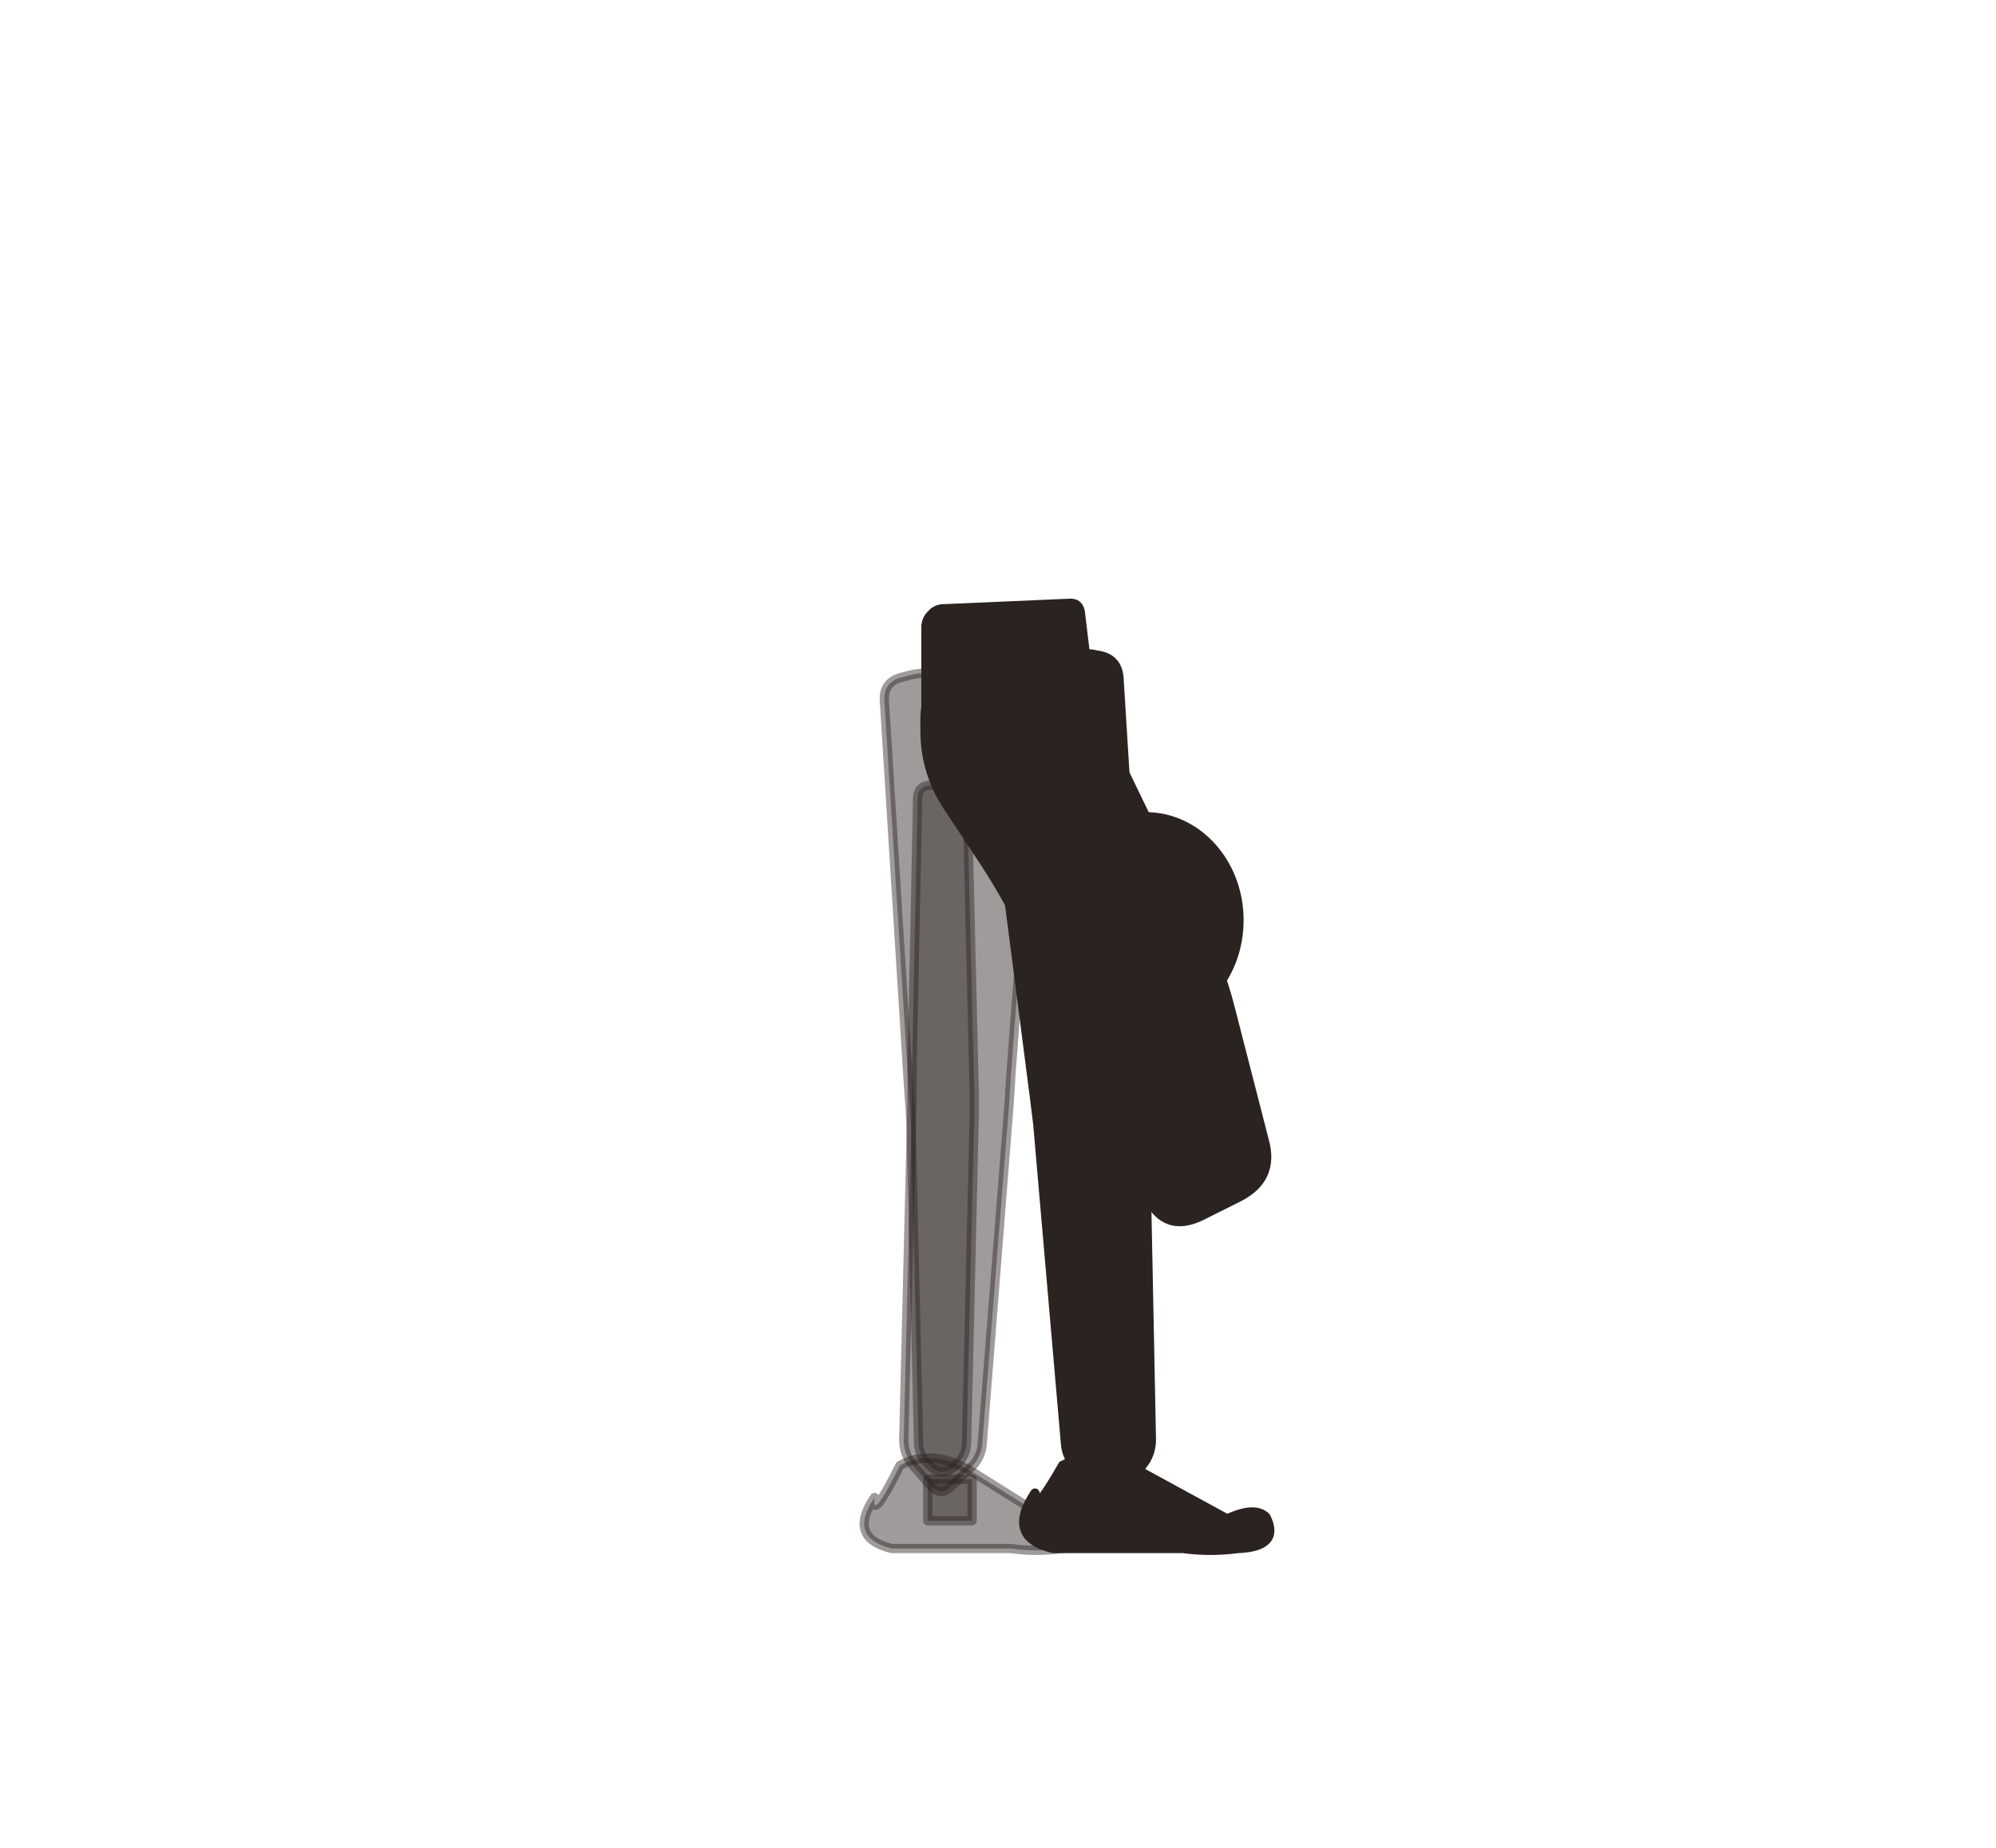
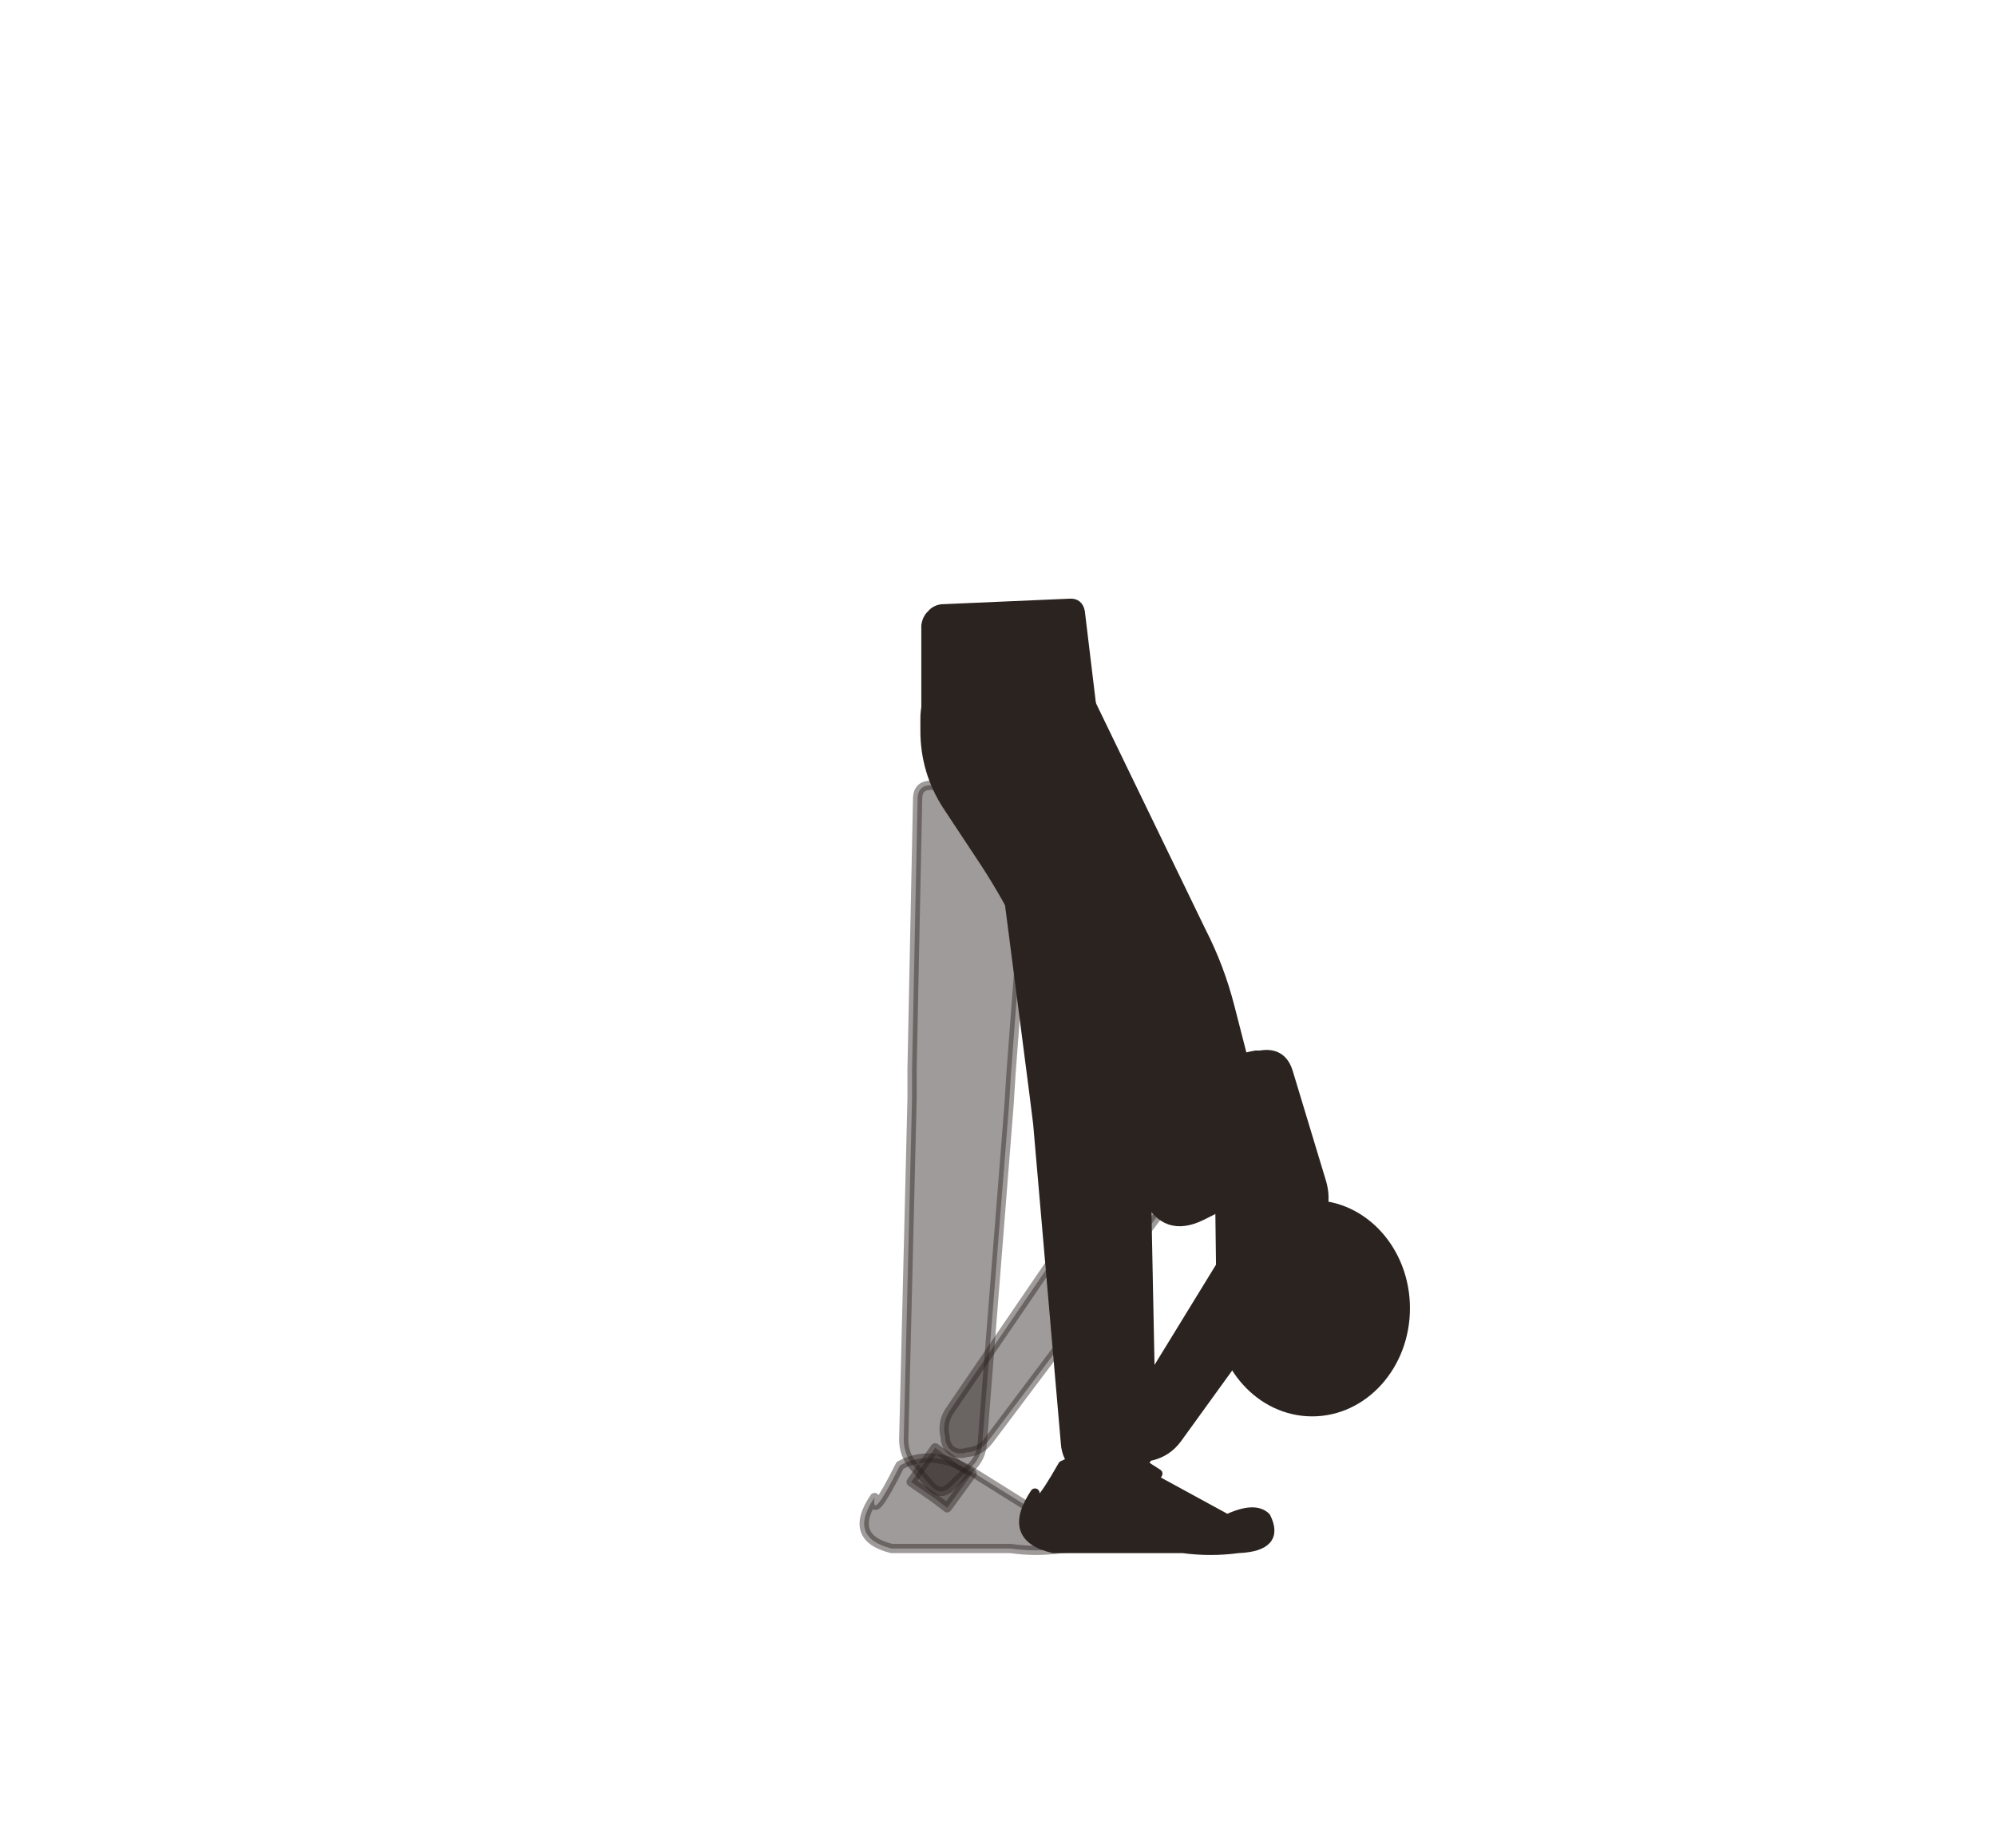
<svg xmlns="http://www.w3.org/2000/svg" viewBox="-8 0 216 200">
  <path d="M 91.3 86.5 L 90.7 115.7 Q 90.7 117.3 90.7 118.9 L 89.8 155.8 Q 89.8 157.4 90.8 158.6 L 92.7 160.8 Q 93.8 162 94.9 160.9 L 97 158.9 Q 98.2 157.8 98.3 156.2 L 101.2 119.5 Q 101.3 117.9 101.4 116.3 L 103.6 87.1 Q 103.7 85.5 102.1 85.4 L 92.9 85 Q 91.3 84.9 91.3 86.5 Z" fill="#2b2320" stroke="#2b2320" stroke-width="1" stroke-linejoin="round" fill-opacity="0.45" stroke-opacity="0.45" />
  <path d="M 86.64 162.08 Q 83.696 166.4 88.48 167.6 L 101.36 167.6 Q 104.12 168 106.88 167.6 Q 111.112 167.4 109.64 164.47 Q 108.536 163.37 105.776 164.66 L 97.68 159.6 Q 93.08 156.6 89.4 158.6 Q 86.272 164.84 86.64 162.08 Z" fill="#2b2320" stroke="#2b2320" stroke-width="1" stroke-linejoin="round" fill-opacity="0.45" stroke-opacity="0.45" />
+   <path d="M 115.4 110.6 L 113.2 123.8 Q 112.8 126.2 111.5 128.2 L 94.7 152.8 Q 93.9 154.1 94.3 155.6 L 94.3 155.9 Q 94.7 157.4 96.2 157.3 L 96.6 157.2 Q 98.1 157.1 99 155.9 L 117.8 130.9 Q 119.2 129 119.8 126.7 L 123.8 112.5 Q 124.3 110.6 122.5 109.7 L 122 109.5 Q 120.2 108.7 118.2 108.7 L 117.7 108.6 Q 115.7 108.6 115.4 110.6 Z" fill="#2b2320" stroke="#2b2320" stroke-width="1" stroke-linejoin="round" fill-opacity="0.45" stroke-opacity="0.45" />
+   <path d="M 93.2 156.7 L 95.8 158.6 L 97.2 159.5 L 94.5 163.2 L 93.2 162.2 L 90.6 160.4 Z" fill="#2b2320" stroke="#2b2320" stroke-width="1" stroke-linejoin="round" fill-opacity="0.45" stroke-opacity="0.45" />
+   <path d="M 96.4 73.1 L 103.5 72.2 Q 107.9 71.7 109.8 75.6 L 122 100.8 Q 124 104.7 125.1 109 L 128.8 123.4 Q 130 127.6 126 129.6 L 122 131.6 Q 118.1 133.5 116.2 129.6 L 102.9 101 Q 101 97.1 98.6 93.4 L 94.5 87.2 Q 92.1 83.5 92.1 79.1 L 92.1 78 Q 92 73.6 96.4 73.1 Z" fill="#2b2320" stroke="#2b2320" stroke-width="1" stroke-linejoin="round" />
+   <path d="M 122.3 119.5 L 127.3 130.8 Q 128.3 133 130.5 133.8 L 131 134 Q 133.2 134.8 134.3 132.7 L 134.6 132.3 Q 135.7 130.2 135 127.9 L 131.4 116 Q 130.7 113.8 128.4 114.2 L 127.9 114.2 Q 125.6 114.6 123.7 115.8 L 123.3 116.1 Q 121.3 117.4 122.3 119.5 Z" fill="#2b2320" stroke="#2b2320" stroke-width="1" stroke-linejoin="round" />
+   <path d="M 127.6 131.3 L 114.6 152.5 Q 113.7 154 114 155.8 L 114.1 156.2 Q 114.4 158 116.2 157.6 L 116.5 157.6 Q 118.3 157.2 119.4 155.7 L 134 135.5 Q 135.2 133.8 134.5 131.7 L 134.3 131.3 Q 133.6 129.3 131.4 129.3 L 130.9 129.4 Q 128.8 129.4 127.6 131.3 Z" fill="#2b2320" stroke="#2b2320" stroke-width="1" stroke-linejoin="round" />
+   <path d="M 113.3 156.8 L 115.9 158.6 L 117.3 159.5 L 114.8 163.2 L 113.4 162.3 L 110.8 160.5 Z" fill="#2b2320" stroke="#2b2320" stroke-width="1" stroke-linejoin="round" />
  <path d="M 100.3 90.5 L 103.9 118.4 Q 104.1 120 104.3 121.6 L 107.3 156.2 Q 107.4 157.8 108.6 158.9 L 111.1 161.3 Q 112.3 162.4 113.3 161.2 L 115.6 158.6 Q 116.6 157.4 116.6 155.8 L 115.9 120.8 Q 115.9 119.2 115.8 117.6 L 114 89.2 Q 113.9 87.6 112.3 87.7 L 101.7 88.7 Q 100.1 88.9 100.3 90.5 Z" fill="#2b2320" stroke="#2b2320" stroke-width="1" stroke-linejoin="round" />
  <path d="M 104 161.6 Q 100.8 166.4 106 167.6 L 120 167.6 Q 123 168 126 167.6 Q 130.6 167.4 129 164.2 Q 127.8 163 124.8 164.4 L 116 159.6 Q 111 156.6 107 158.6 Q 103.6 164.6 104 161.6 Z" fill="#2b2320" stroke="#2b2320" stroke-width="1" stroke-linejoin="round" />
-   <path d="M 87.7 75.8 L 90.3 117.3 Q 90.5 119.7 90.6 122.1 L 91.4 156.1 Q 91.4 157.6 92.6 158.6 L 92.8 158.8 Q 94 159.8 95.2 158.8 L 95.4 158.6 Q 96.6 157.6 96.6 156.1 L 97.4 121.9 Q 97.5 119.5 97.4 117.1 L 96.4 75.4 Q 96.4 73.4 94.4 73.1 L 94 73 Q 92 72.6 90 73.2 L 89.6 73.3 Q 87.6 73.8 87.7 75.8 Z" fill="#2b2320" stroke="#2b2320" stroke-width="1" stroke-linejoin="round" fill-opacity="0.45" stroke-opacity="0.45" />
-   <path d="M 92.4 160.1 L 95.6 160.1 L 97.2 160.1 L 97.2 164.6 L 95.6 164.6 L 92.4 164.6 Z" fill="#2b2320" stroke="#2b2320" stroke-width="1" stroke-linejoin="round" fill-opacity="0.45" stroke-opacity="0.45" />
-   <path d="M 96.4 73.1 L 103.5 72.2 Q 107.9 71.7 109.8 75.6 L 122 100.8 Q 124 104.7 125.1 109 L 128.8 123.4 Q 130 127.6 126 129.6 L 122 131.6 Q 118.1 133.5 116.2 129.6 L 102.9 101 Q 101 97.1 98.6 93.4 L 94.5 87.2 Q 92.1 83.5 92.1 79.1 L 92.1 78 Q 92 73.6 96.4 73.1 Z" fill="#2b2320" stroke="#2b2320" stroke-width="1" stroke-linejoin="round" />
-   <path d="M 103.3 74.3 L 107.8 117.4 Q 108.1 119.8 108.2 122.2 L 109.2 155.9 Q 109.2 157.6 110.5 158.7 L 110.7 158.9 Q 112 160 113.3 158.9 L 113.5 158.7 Q 114.8 157.6 114.8 155.9 L 115.8 121.8 Q 115.9 119.4 115.8 117 L 113.1 73.5 Q 113 71.2 110.7 70.9 L 110.2 70.8 Q 107.9 70.5 105.7 71.2 L 105.2 71.3 Q 103 72 103.3 74.3 Z" fill="#2b2320" stroke="#2b2320" stroke-width="1" stroke-linejoin="round" />
-   <path d="M 110.4 160.1 L 113.6 160.1 L 115.2 160.1 L 115.2 164.6 L 113.6 164.6 L 110.4 164.6 Z" fill="#2b2320" stroke="#2b2320" stroke-width="1" stroke-linejoin="round" />
-   <path d="M 108 91.3 L 106.2 103.2 A 2 2 0 0 0 110.2 103.8 L 112 91.9 A 2 2 0 0 0 108 91.3 Z" fill="#2b2320" stroke="#2b2320" stroke-width="1" stroke-linejoin="round" />
-   <ellipse cx="116" cy="99.6" rx="10.08" ry="11.2" fill="#2b2320" stroke="#2b2320" stroke-width="1" stroke-linejoin="round" />
+   <path d="M 124 129.6 L 124.2 145.5 A 2 2 0 0 0 128.2 145.5 L 128 129.6 A 2 2 0 0 0 124 129.6 Z" fill="#2b2320" stroke="#2b2320" stroke-width="1" stroke-linejoin="round" />
+   <ellipse cx="134" cy="141.6" rx="10.08" ry="11.2" fill="#2b2320" stroke="#2b2320" stroke-width="1" stroke-linejoin="round" />
  <path d="M 93.9 65.9 L 107.7 65.3 Q 108.7 65.2 108.9 66.2 L 110.2 77 Q 110.4 78 110.3 79.1 L 109.7 84.8 Q 109.6 85.9 109.1 86.8 L 105.6 93.6 Q 105.1 94.5 104.9 95.5 L 104.5 97.1 Q 104.2 98.2 103.6 97.3 L 96.3 87.4 Q 95.7 86.6 95.3 85.6 L 92.6 78.7 Q 92.2 77.7 92.2 76.7 L 92.2 67.7 Q 92.3 67 92.7 66.6 L 92.8 66.5 Q 93.2 66 93.9 65.9 Z" fill="#2b2320" stroke="#2b2320" stroke-width="1" stroke-linejoin="round" />
</svg>
